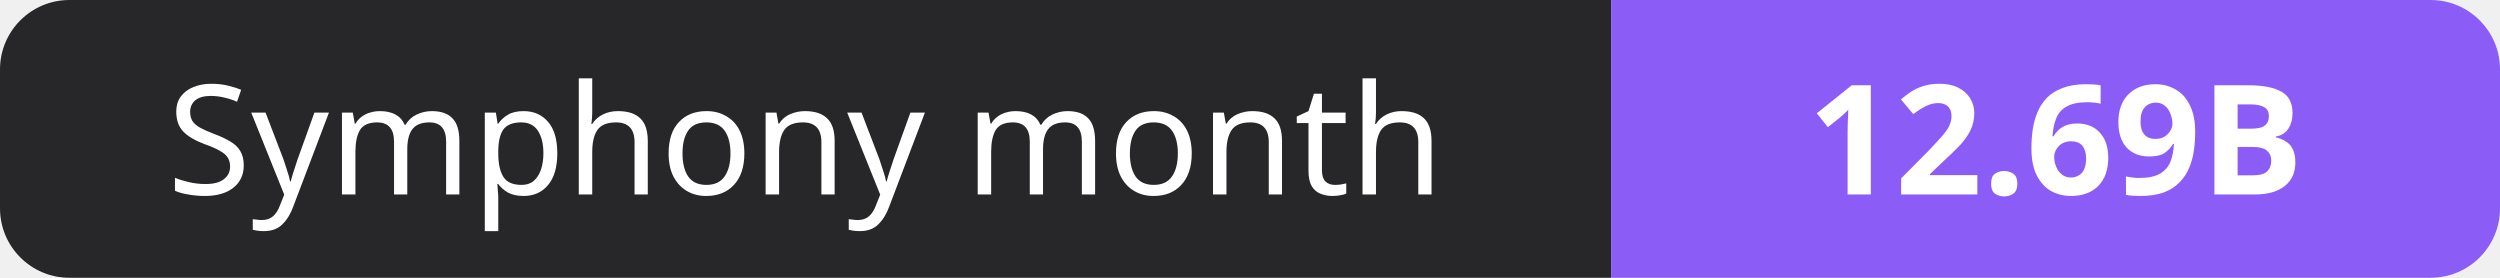
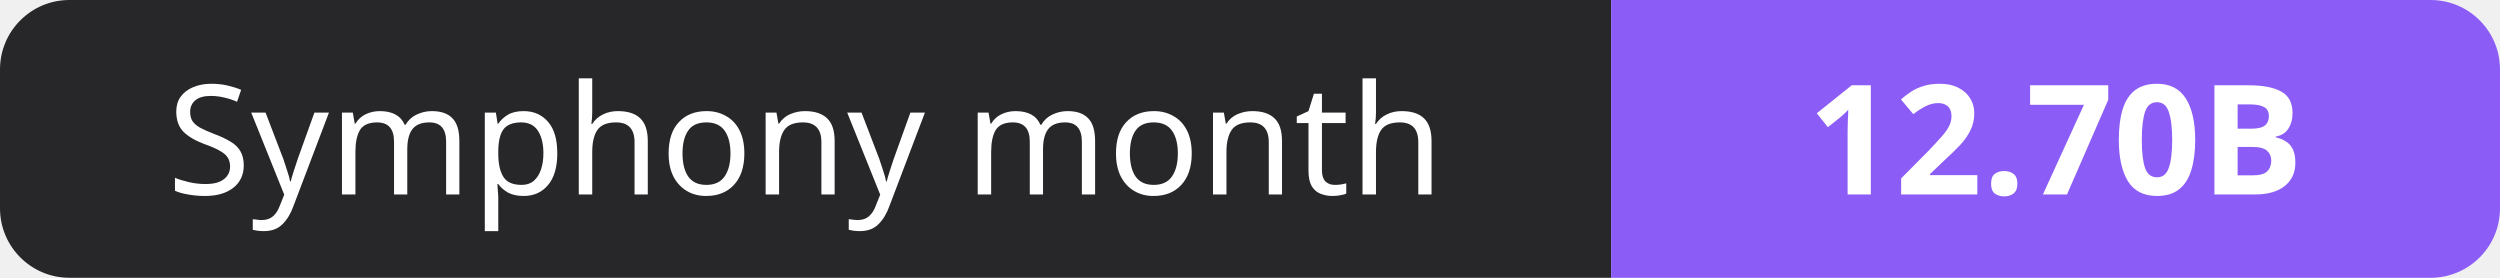
- <svg xmlns="http://www.w3.org/2000/svg" width="180" height="20" role="img" aria-label="Symphony month: 12.69B">
+ <svg xmlns="http://www.w3.org/2000/svg" width="180" height="20" role="img" aria-label="Symphony month: 12.70B">
  <clipPath id="r">
    <rect width="180" height="20" rx="5" fill="#fff" />
  </clipPath>
  <g clip-path="url(#r)">
    <rect width="116" height="20" fill="#27272a" />
    <rect x="116" width="64" height="20" fill="#8b5cf6" />
  </g>
  <g fill="#fff" text-anchor="middle" font-family="Verdana,Geneva,sans-serif" font-size="11">
    <text x="58.0" y="14">Symphony month</text>
-     <text x="148.0" y="14" font-weight="700">12.69B</text>
+     <text x="148.0" y="14" font-weight="700">12.70B</text>
  </g>
</svg>
